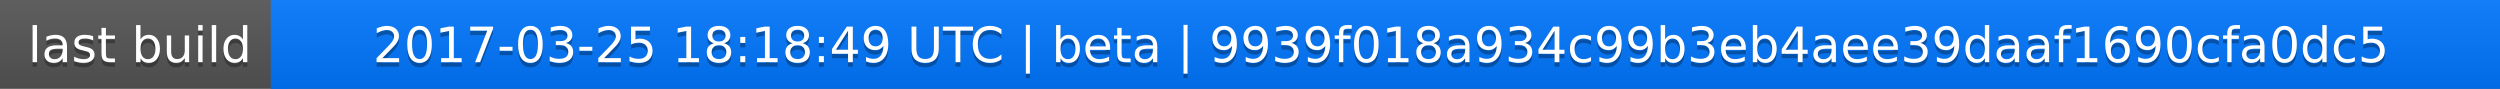
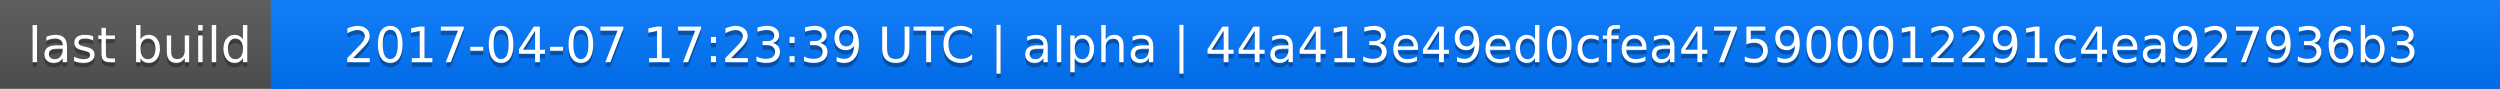
<svg xmlns="http://www.w3.org/2000/svg" width="563" height="20">
  <linearGradient id="a" x2="0" y2="100%">
    <stop offset="0" stop-color="#bbb" stop-opacity=".1" />
    <stop offset="1" stop-opacity=".1" />
  </linearGradient>
  <rect rx="0" width="563" height="20" fill="#555" />
  <rect rx="0" x="61" width="502" height="20" fill="#07f" />
  <path fill="#07f" d="M61 0h4v20h-4z" />
  <rect rx="0" width="563" height="20" fill="url(#a)" />
  <g fill="#fff" text-anchor="middle" font-family="DejaVu Sans,Verdana,Geneva,sans-serif" font-size="11">
    <text x="31.5" y="15" fill="#010101" fill-opacity=".3">last build</text>
    <text x="31.5" y="14">last build</text>
-     <text x="311" y="15" fill="#010101" fill-opacity=".3">2017-03-25 18:18:49 UTC | beta | 9939f018a934c99b3eb4aee39daaf1690cfa0dc5</text>
-     <text x="311" y="14">2017-03-25 18:18:49 UTC | beta | 9939f018a934c99b3eb4aee39daaf1690cfa0dc5</text>
+     <text x="311" y="15" fill="#010101" fill-opacity=".3">2017-04-07 17:23:39 UTC | alpha | 44a413e49ed0cfea475900012291c4ea927936b3</text>
+     <text x="311" y="14">2017-04-07 17:23:39 UTC | alpha | 44a413e49ed0cfea475900012291c4ea927936b3</text>
  </g>
</svg>
